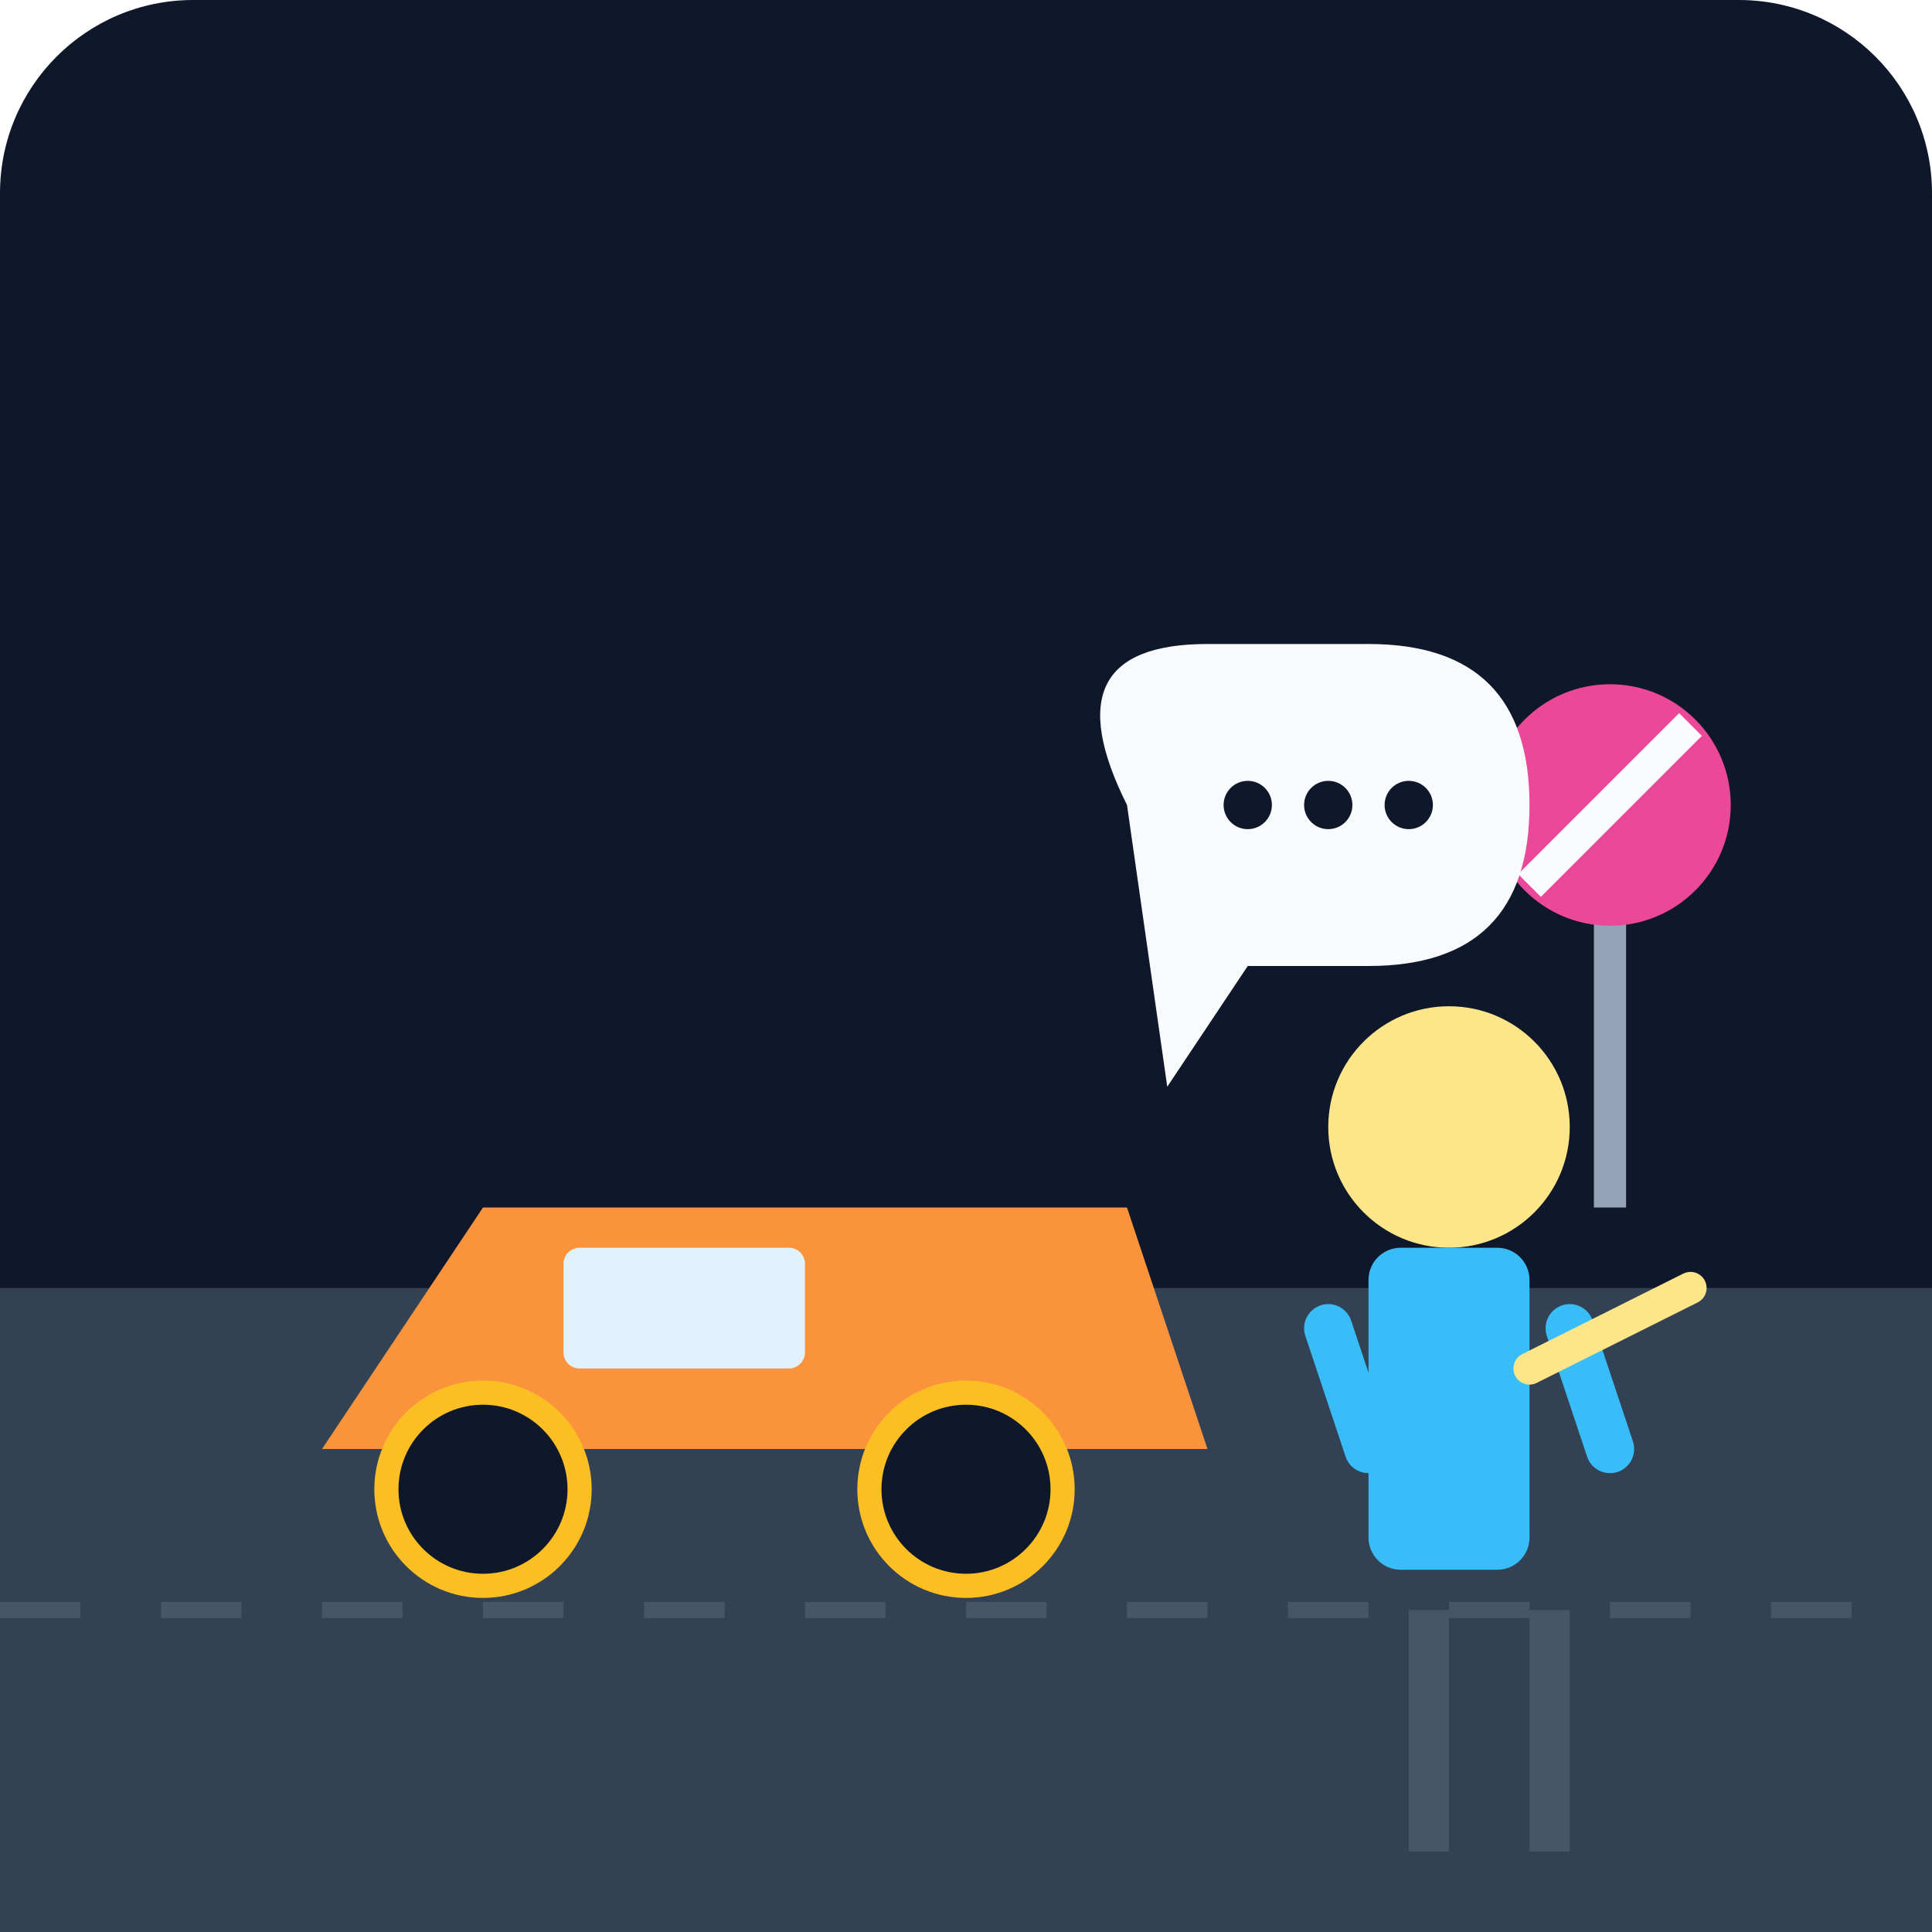
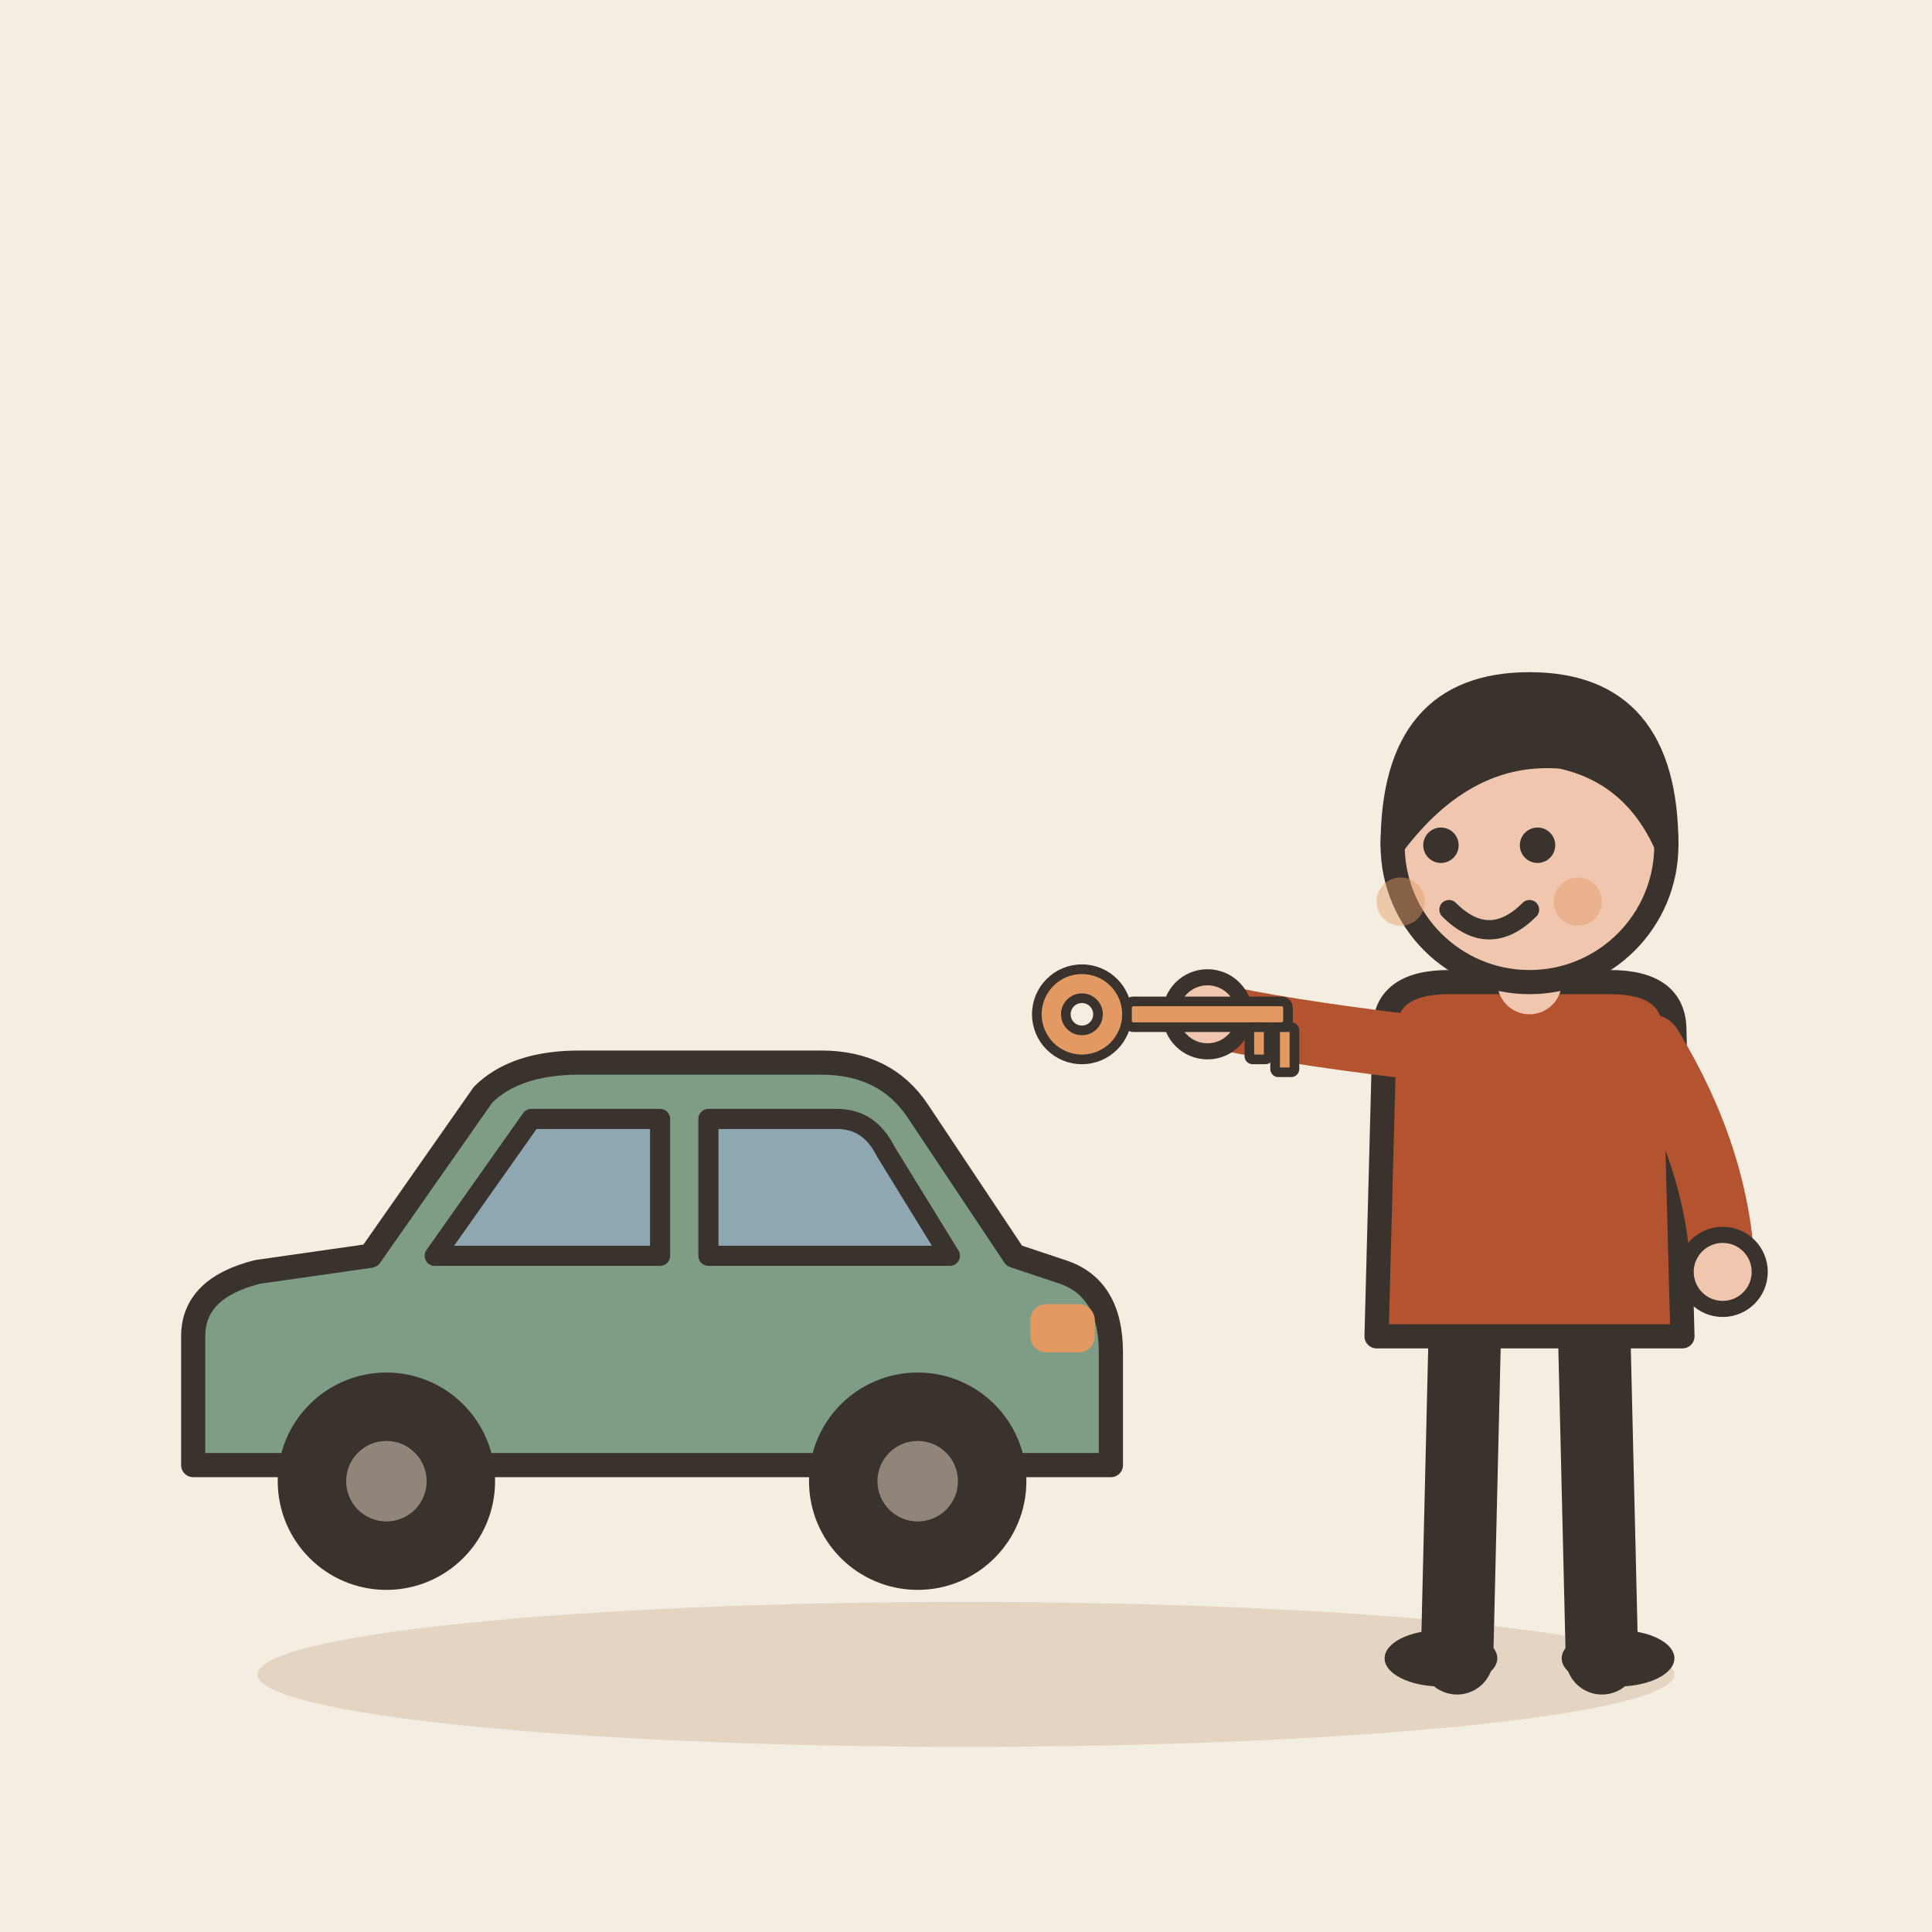
- <svg xmlns="http://www.w3.org/2000/svg" viewBox="0 0 240 240">
-   <defs>
-     <linearGradient id="bgGrad" x1="0" y1="0" x2="0" y2="240">
-       <stop offset="0%" stop-color="#0f172a" />
-       <stop offset="100%" stop-color="#1e293b" />
-     </linearGradient>
-   </defs>
-   <rect width="240" height="240" rx="24" fill="url(#bgGrad)" />
-   <rect x="0" y="160" width="240" height="80" fill="#334155" />
-   <line x1="0" y1="200" x2="240" y2="200" stroke="#475569" stroke-width="2" stroke-dasharray="10 10" />
-   <g transform="translate(20, 140)">
-     <path d="M10 40 L130 40 L120 10 L40 10 L20 40 Z" fill="#fb923c" />
-     <circle cx="40" cy="45" r="12" fill="#0f172a" stroke="#fbbf24" stroke-width="3" />
-     <circle cx="100" cy="45" r="12" fill="#0f172a" stroke="#fbbf24" stroke-width="3" />
-     <rect x="50" y="15" width="30" height="15" fill="#e0f2fe" rx="2" />
+ <svg xmlns="http://www.w3.org/2000/svg" viewBox="0 0 240 240" data-style="editorial">
+   <rect width="240" height="240" fill="#F4EDE2" />
+   <ellipse cx="120" cy="208" rx="88" ry="9" fill="#E3D5C1" />
+   <g transform="translate(80 196)">
+     <path d="M-56 -14L-56 -30Q-56 -36 -48 -38L-34 -40L-20 -60Q-16 -64 -8 -64L22 -64Q30 -64 34 -58L46 -40L52 -38Q58 -36 58 -28L58 -14Z" fill="#7E9C86" stroke="#3A332D" stroke-width="3" stroke-linecap="round" stroke-linejoin="round" />
+     <path d="M-26 -40L-14 -57L2 -57L2 -40Z" fill="#8FA7B3" stroke="#3A332D" stroke-width="2.5" stroke-linecap="round" stroke-linejoin="round" />
+     <path d="M8 -40L8 -57L24 -57Q28 -57 30 -53L38 -40Z" fill="#8FA7B3" stroke="#3A332D" stroke-width="2.5" stroke-linecap="round" stroke-linejoin="round" />
+     <circle cx="-32" cy="-12" r="12" fill="#3A332D" stroke="#3A332D" stroke-width="3" stroke-linecap="round" stroke-linejoin="round" />
+     <circle cx="-32" cy="-12" r="5" fill="#8F857A" />
+     <circle cx="34" cy="-12" r="12" fill="#3A332D" stroke="#3A332D" stroke-width="3" stroke-linecap="round" stroke-linejoin="round" />
+     <circle cx="34" cy="-12" r="5" fill="#8F857A" />
+     <rect x="48" y="-34" width="8" height="6" rx="2" fill="#E39A62" />
  </g>
-   <g transform="translate(160, 120)">
-     <circle cx="20" cy="20" r="15" fill="#fde68a" />
-     <rect x="10" y="35" width="20" height="40" fill="#38bdf8" rx="4" />
-     <path d="M5 45 L10 60" stroke="#38bdf8" stroke-width="6" stroke-linecap="round" />
-     <path d="M35 45 L40 60" stroke="#38bdf8" stroke-width="6" stroke-linecap="round" />
-     <rect x="15" y="80" width="5" height="30" fill="#475569" />
-     <rect x="30" y="80" width="5" height="30" fill="#475569" />
-     <path d="M30 50 L50 40" stroke="#fde68a" stroke-width="4" stroke-linecap="round" />
+   <g transform="translate(190 206)">
+     <path d="M-8 -42L-9 0" stroke="#3A332D" stroke-width="9" stroke-linecap="round" fill="none" />
+     <path d="M8 -42L9 0" stroke="#3A332D" stroke-width="9" stroke-linecap="round" fill="none" />
+     <ellipse cx="-11" cy="0" rx="7" ry="3.5" fill="#3A332D" />
+     <ellipse cx="11" cy="0" rx="7" ry="3.5" fill="#3A332D" />
+     <path d="M-18 -78Q-18 -84 -10 -84L10 -84Q18 -84 18 -78L19 -40L-19 -40Z" fill="#B4532F" stroke="#3A332D" stroke-width="3" stroke-linecap="round" stroke-linejoin="round" />
+     <path d="M-15 -76Q-31.5 -78 -40 -80" fill="none" stroke="#B4532F" stroke-width="8" stroke-linecap="round" stroke-linejoin="round" />
+     <circle cx="-40" cy="-80" r="4.6" fill="#F0C7AE" stroke="#3A332D" stroke-linecap="round" stroke-linejoin="round" stroke-width="2" />
+     <path d="M15 -76Q23.5 -62 24 -48" fill="none" stroke="#B4532F" stroke-width="8" stroke-linecap="round" stroke-linejoin="round" />
+     <circle cx="24" cy="-48" r="4.6" fill="#F0C7AE" stroke="#3A332D" stroke-linecap="round" stroke-linejoin="round" stroke-width="2" />
+     <path d="M0 -84L0 -88" stroke="#F0C7AE" stroke-width="8" stroke-linecap="round" fill="none" />
+     <circle cx="0" cy="-101" r="17" fill="#F0C7AE" stroke="#3A332D" stroke-width="3" stroke-linecap="round" stroke-linejoin="round" />
+     <path d="M-17 -101Q-17 -121 0 -121Q17 -121 17 -101Q13 -110 4 -112Q-8 -113 -17 -101Z" fill="#3A332D" stroke="#3A332D" stroke-width="3" stroke-linecap="round" stroke-linejoin="round" />
+     <circle cx="-11" cy="-101" r="2.2" fill="#3A332D" />
+     <circle cx="1" cy="-101" r="2.2" fill="#3A332D" />
+     <path d="M-10 -93Q-5 -88 0 -93" fill="none" stroke="#3A332D" stroke-width="2.4" stroke-linecap="round" stroke-linejoin="round" />
+     <circle cx="-16" cy="-94" r="3" fill="#E39A62" opacity="0.45" />
+     <circle cx="6" cy="-94" r="3" fill="#E39A62" opacity="0.45" />
+     <g transform="translate(-46 -80) scale(0.4 0.4)">
+       <circle cx="-24" cy="0" r="14" fill="#E39A62" stroke="#3A332D" stroke-width="3" stroke-linecap="round" stroke-linejoin="round" />
+       <circle cx="-24" cy="0" r="5" fill="#F4EDE2" stroke="#3A332D" stroke-width="3" stroke-linecap="round" stroke-linejoin="round" />
+       <rect x="-10" y="-4" width="50" height="8" rx="2" fill="#E39A62" stroke="#3A332D" stroke-width="3" stroke-linecap="round" stroke-linejoin="round" />
+       <rect x="28" y="4" width="6" height="10" rx="1" fill="#E39A62" stroke="#3A332D" stroke-width="3" stroke-linecap="round" stroke-linejoin="round" />
+       <rect x="36" y="4" width="6" height="14" rx="1" fill="#E39A62" stroke="#3A332D" stroke-width="3" stroke-linecap="round" stroke-linejoin="round" />
+     </g>
  </g>
-   <g transform="translate(180, 50)">
-     <rect x="18" y="60" width="4" height="40" fill="#94a3b8" />
-     <circle cx="20" cy="50" r="15" fill="#ec4899" />
-     <line x1="10" y1="60" x2="30" y2="40" stroke="#f8fafc" stroke-width="4" />
-   </g>
-   <path d="M140 100 Q130 80 150 80 L170 80 Q190 80 190 100 Q190 120 170 120 L155 120 L145 135 Z" fill="#f8fafc" />
-   <circle cx="155" cy="100" r="3" fill="#0f172a" />
-   <circle cx="165" cy="100" r="3" fill="#0f172a" />
-   <circle cx="175" cy="100" r="3" fill="#0f172a" />
</svg>
